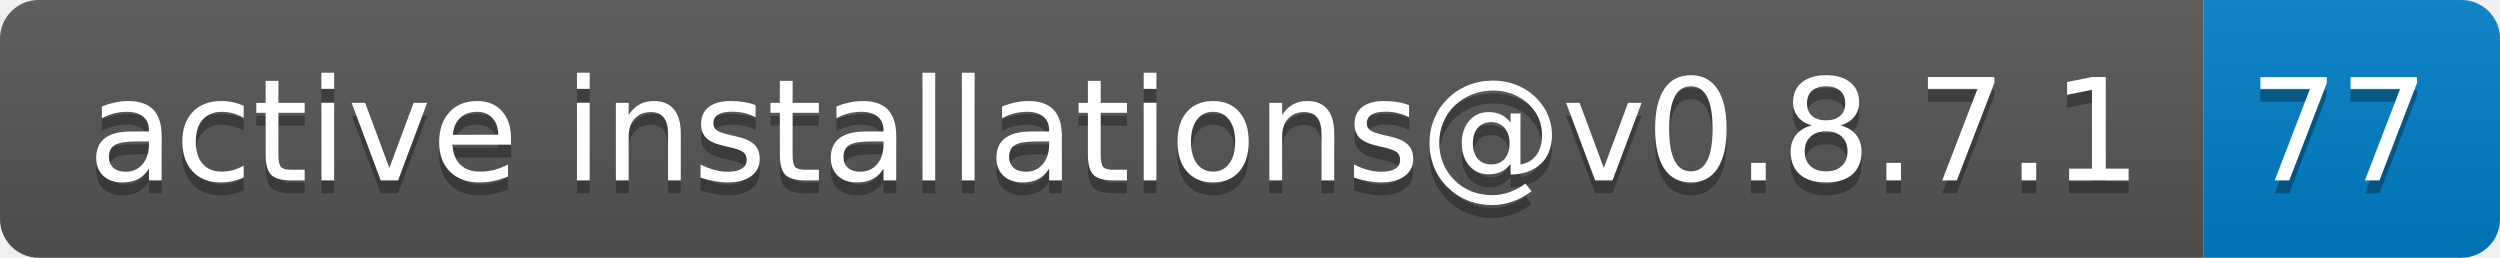
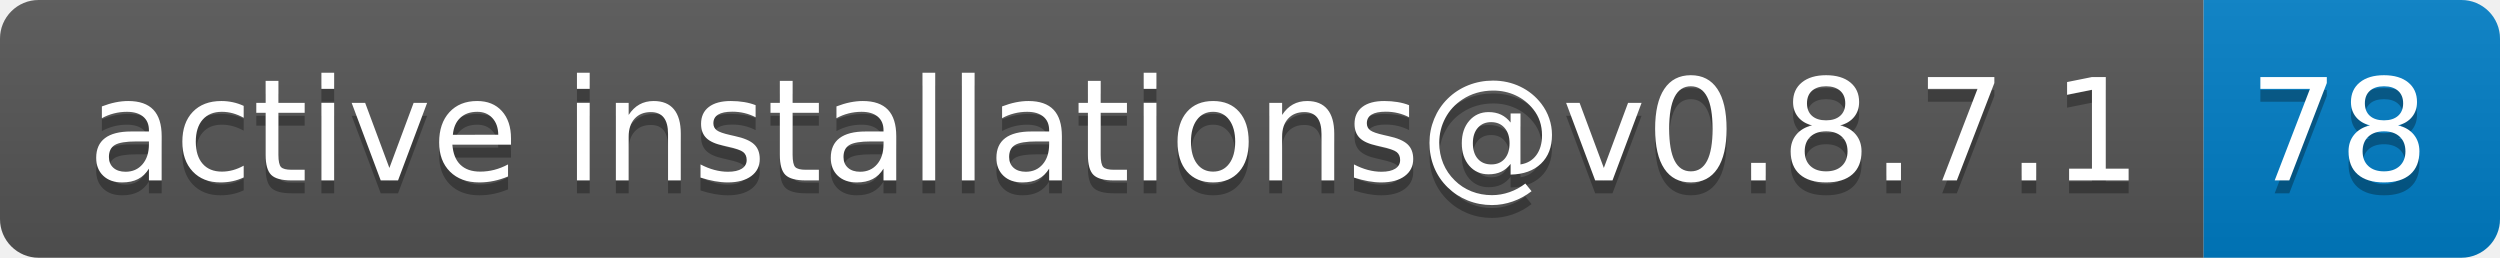
- <svg xmlns="http://www.w3.org/2000/svg" width="194" height="20" role="img" aria-label="active installations@v0.8.7.1: 77">
+ <svg xmlns="http://www.w3.org/2000/svg" width="194" height="20" role="img" aria-label="active installations@v0.8.7.1: 78">
  <linearGradient id="s" x2="0" y2="100%">
    <stop offset="0" stop-color="#bbb" stop-opacity=".1" />
    <stop offset="1" stop-opacity=".1" />
  </linearGradient>
  <clipPath id="r">
    <rect width="194" height="20" rx="3" fill="#fff" />
  </clipPath>
  <g clip-path="url(#r)">
    <rect width="171" height="20" fill="#555" />
    <rect x="171" width="23" height="20" fill="#007ec6" />
    <rect width="194" height="20" fill="url(#s)" />
  </g>
  <g fill="#fff" text-anchor="middle" font-family="Verdana,Geneva,DejaVu Sans,sans-serif" text-rendering="geometricPrecision" font-size="110">
    <text aria-hidden="true" x="865" y="150" fill="#010101" fill-opacity=".3" transform="scale(.1)" textLength="1610">active installations@v0.8.7.1</text>
    <text x="865" y="140" transform="scale(.1)" fill="#fff" textLength="1610">active installations@v0.8.7.1</text>
-     <text aria-hidden="true" x="1815" y="150" fill="#010101" fill-opacity=".3" transform="scale(.1)" textLength="130">77</text>
-     <text x="1815" y="140" transform="scale(.1)" fill="#fff" textLength="130">77</text>
+     <text aria-hidden="true" x="1815" y="150" fill="#010101" fill-opacity=".3" transform="scale(.1)" textLength="130">78</text>
+     <text x="1815" y="140" transform="scale(.1)" fill="#fff" textLength="130">78</text>
  </g>
</svg>
